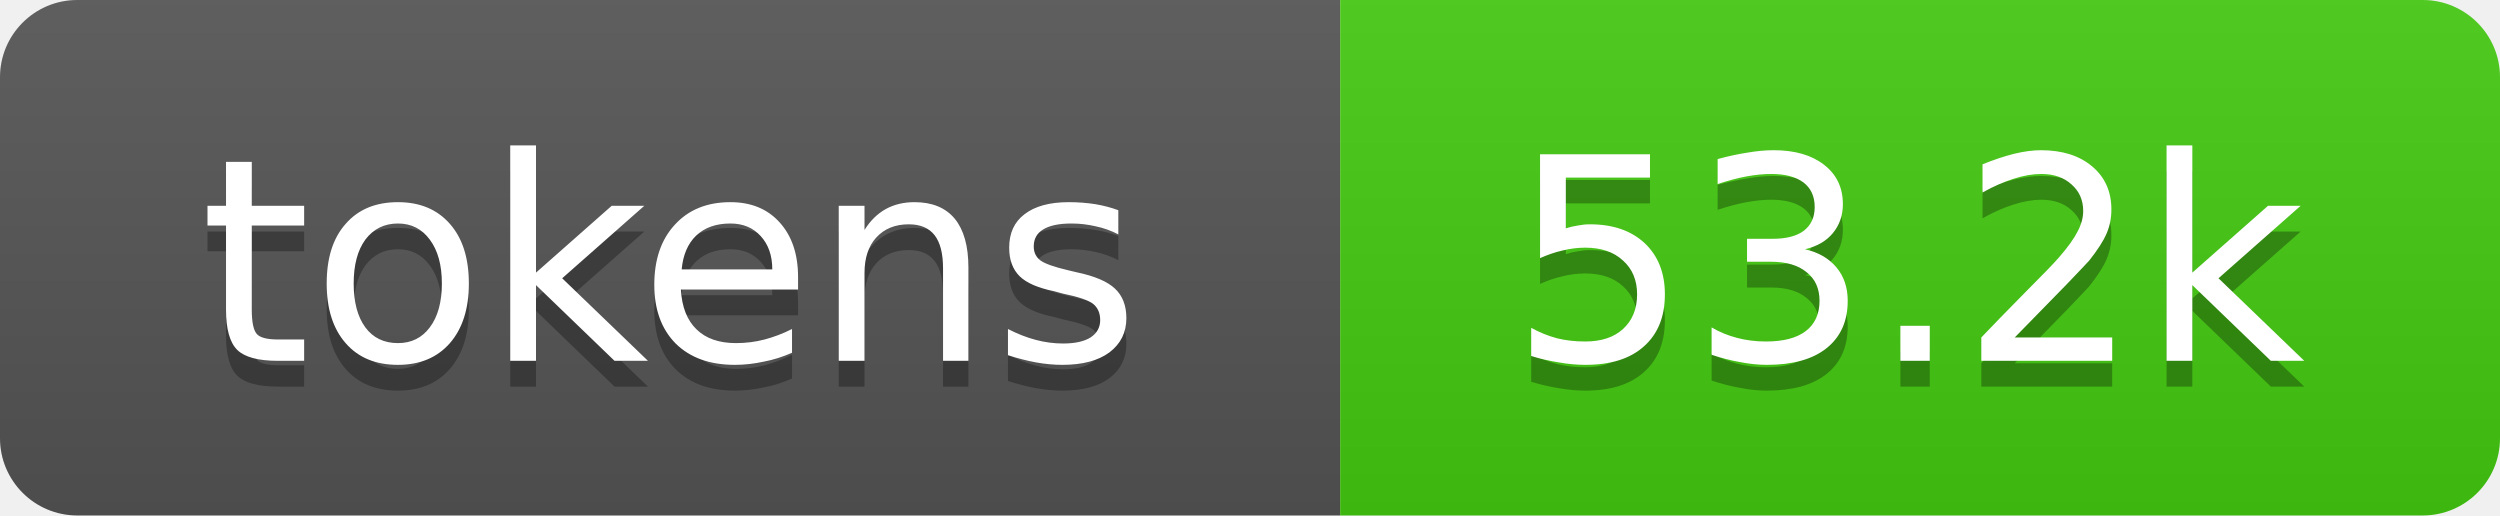
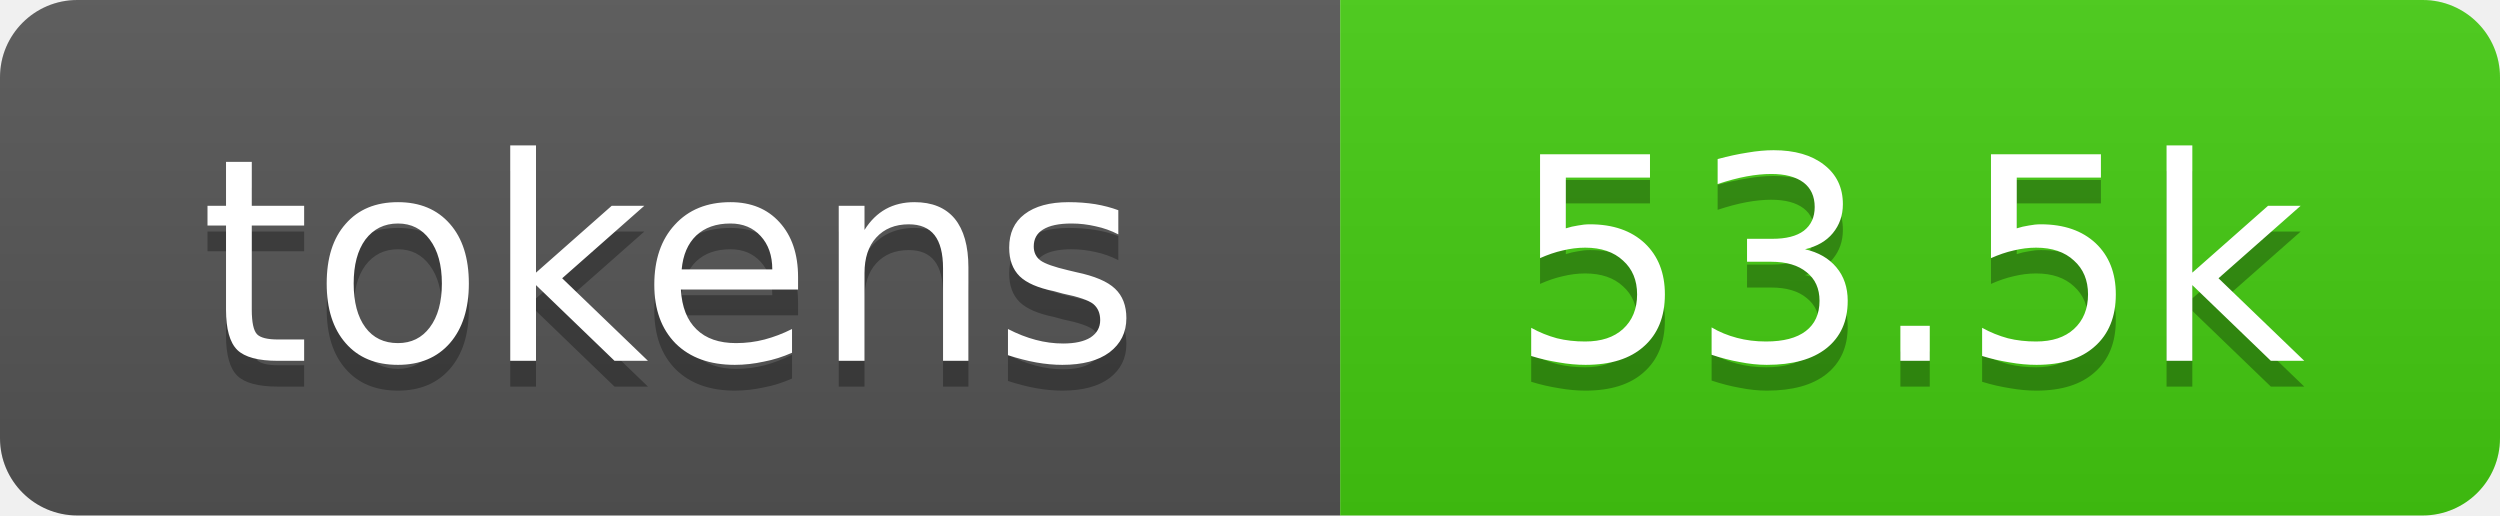
- <svg xmlns="http://www.w3.org/2000/svg" xmlns:xlink="http://www.w3.org/1999/xlink" width="97" height="20" role="img" aria-label="53.2k tokens, 27% of context window">
+ <svg xmlns="http://www.w3.org/2000/svg" xmlns:xlink="http://www.w3.org/1999/xlink" width="97" height="20" role="img" aria-label="53.5k tokens, 27% of context window">
  <linearGradient id="s" x2="0" y2="100%">
    <stop offset="0" stop-color="#bbb" stop-opacity=".1" />
    <stop offset="1" stop-opacity=".1" />
  </linearGradient>
  <clipPath id="r">
    <rect width="97" height="20" rx="3" fill="#fff" />
  </clipPath>
  <a xlink:href="https://github.com/qwibitai/nanoclaw/tree/main/repo-tokens">
    <g clip-path="url(#r)">
      <rect width="52" height="20" fill="#555" />
      <rect x="52" width="45" height="20" fill="#4c1" />
      <rect width="97" height="20" fill="url(#s)" />
      <g fill="#fff" text-anchor="middle" font-family="Verdana,Geneva,DejaVu Sans,sans-serif" font-size="11">
        <text aria-hidden="true" x="26" y="15" fill="#010101" fill-opacity=".3">tokens</text>
        <text x="26" y="14">tokens</text>
-         <text aria-hidden="true" x="74" y="15" fill="#010101" fill-opacity=".3">53.2k</text>
-         <text x="74" y="14">53.2k</text>
+         <text aria-hidden="true" x="74" y="15" fill="#010101" fill-opacity=".3">53.5k</text>
+         <text x="74" y="14">53.5k</text>
      </g>
    </g>
  </a>
</svg>
